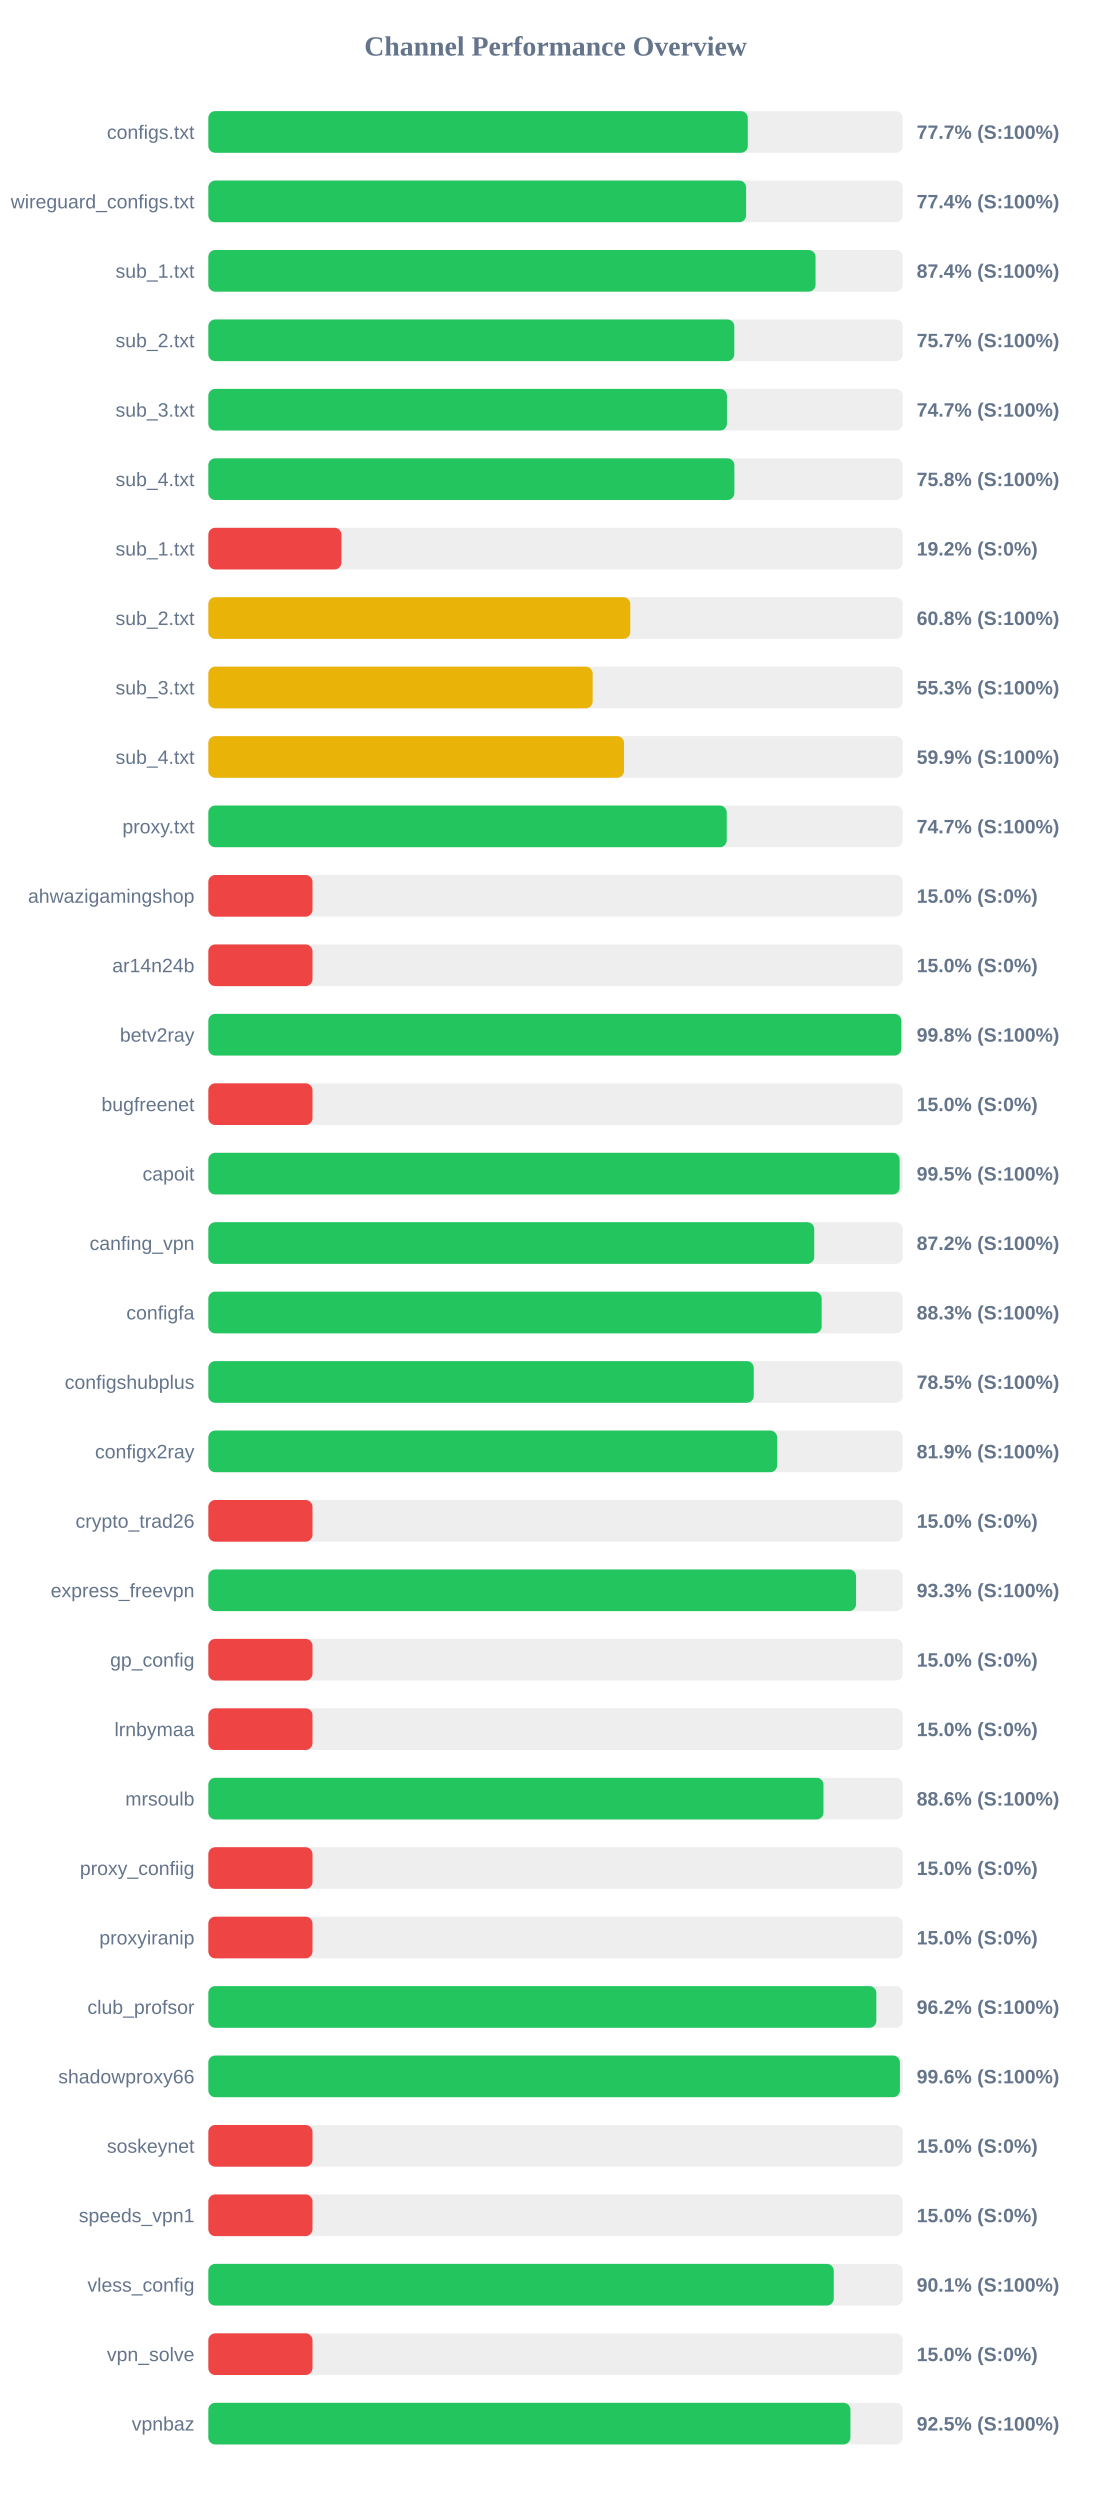
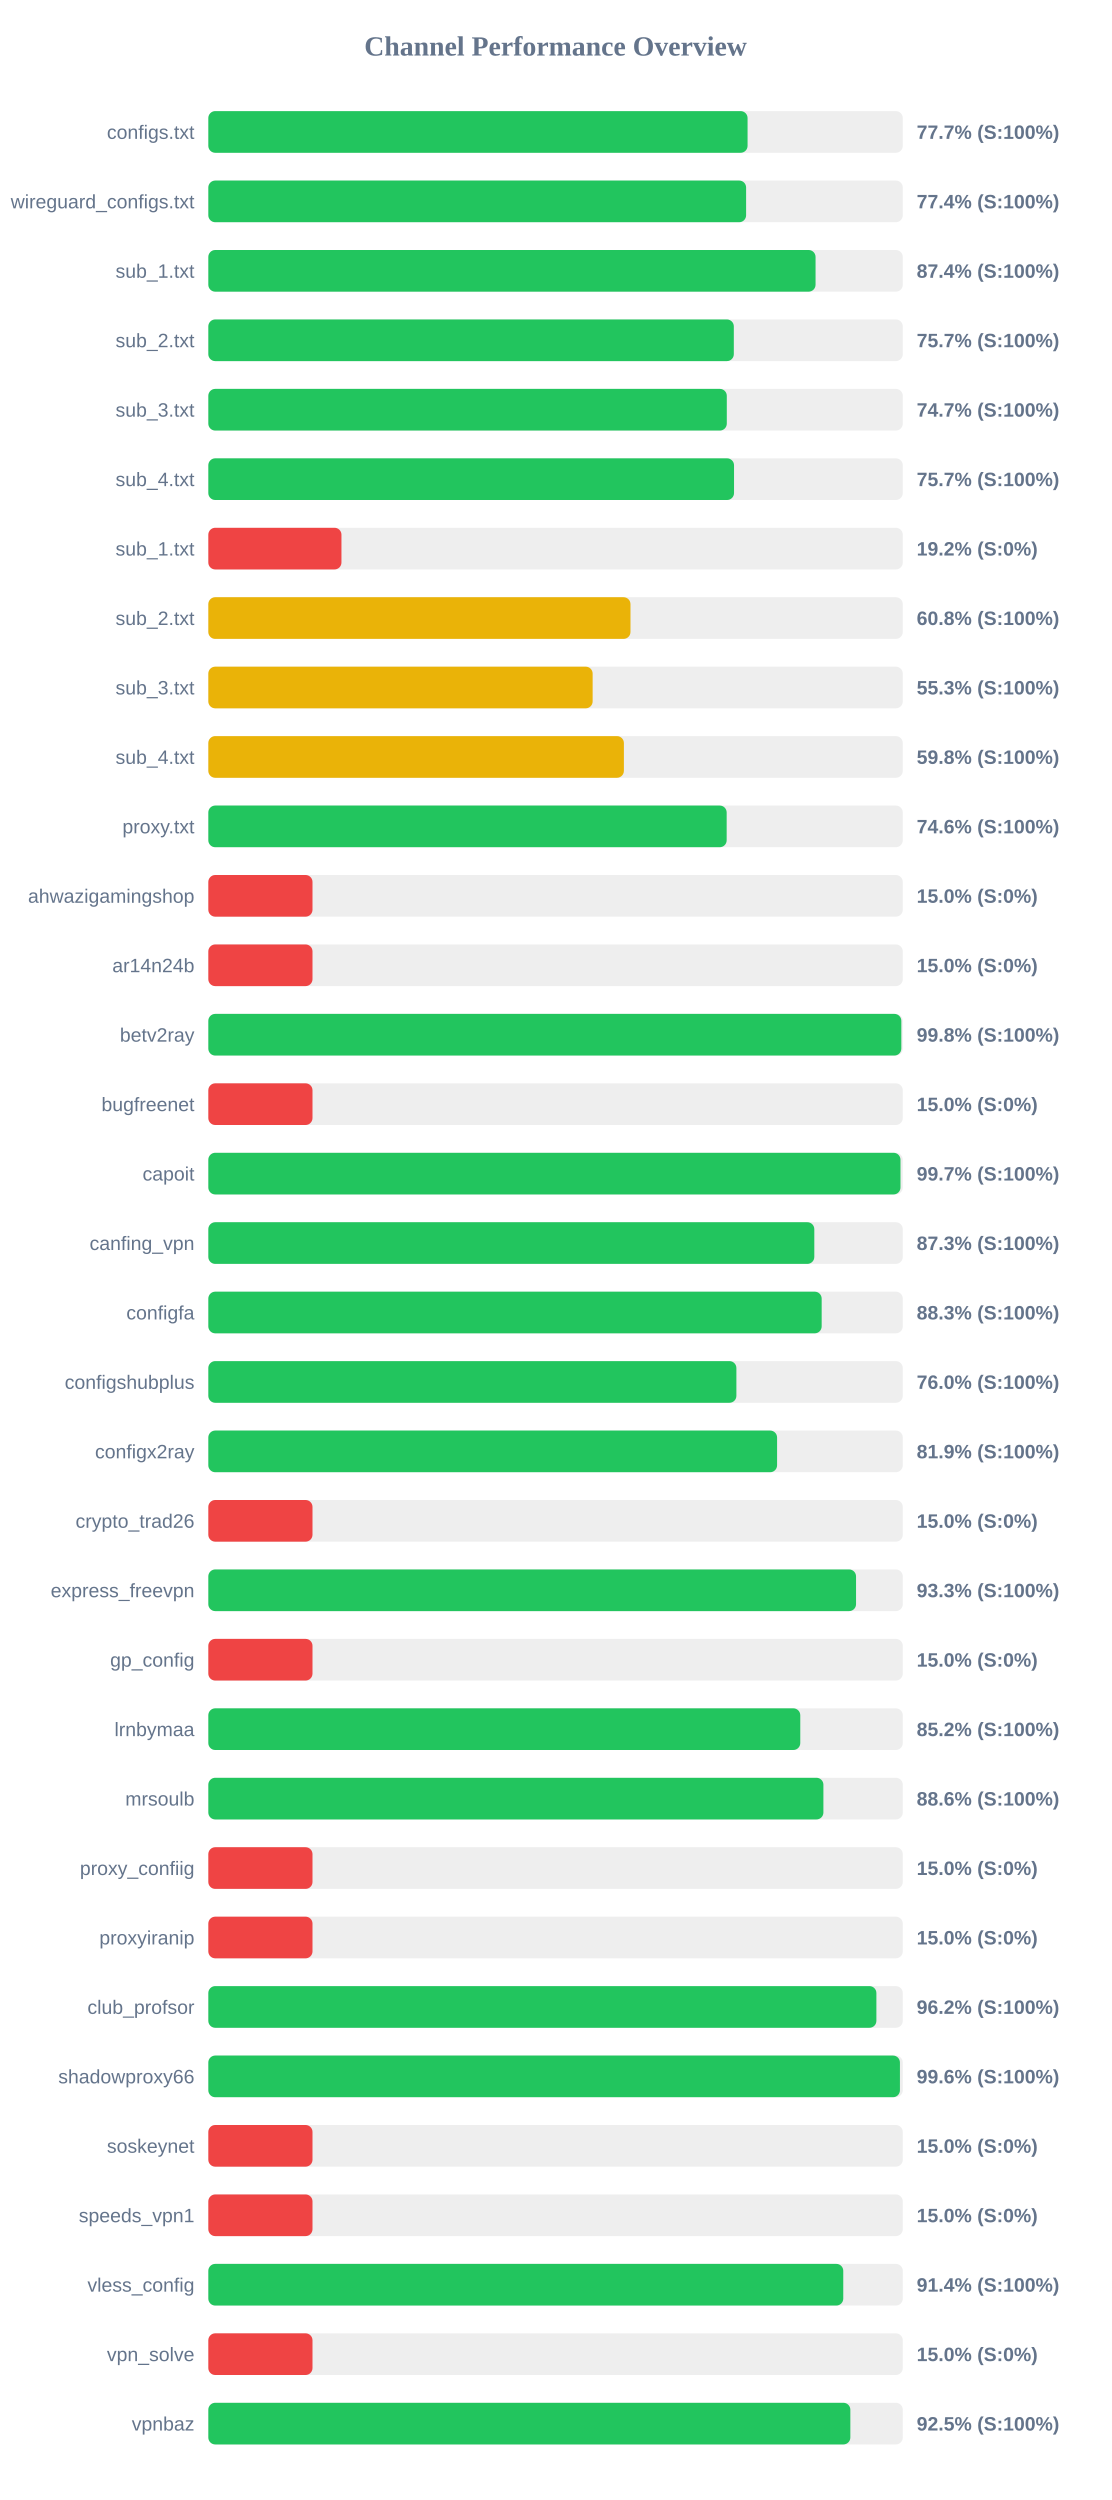
<svg xmlns="http://www.w3.org/2000/svg" width="800" height="1800" version="1.1">
  <style>
        .row { font: 14px Arial; fill: #64748b; }
        .score { font: bold 14px Arial; fill: #64748b; }
    </style>
  <text x="400" y="40" text-anchor="middle" font-size="20px" font-weight="bold" fill="#64748b">Channel Performance Overview</text>
  <rect x="150" y="80" width="500" height="30" fill="#eee" rx="5" />
-   <rect x="150" y="80" width="388.4" height="30" fill="#22c55e" rx="5" />
+   <rect x="150" y="80" width="388.25" height="30" fill="#22c55e" rx="5" />
  <text x="140" y="100" text-anchor="end" class="row">configs.txt</text>
  <text x="660" y="100" text-anchor="start" class="score">77.7% (S:100%)</text>
  <rect x="150" y="130" width="500" height="30" fill="#eee" rx="5" />
  <rect x="150" y="130" width="387.2" height="30" fill="#22c55e" rx="5" />
  <text x="140" y="150" text-anchor="end" class="row">wireguard_configs.txt</text>
  <text x="660" y="150" text-anchor="start" class="score">77.4% (S:100%)</text>
  <rect x="150" y="180" width="500" height="30" fill="#eee" rx="5" />
  <rect x="150" y="180" width="437.2" height="30" fill="#22c55e" rx="5" />
  <text x="140" y="200" text-anchor="end" class="row">sub_1.txt</text>
  <text x="660" y="200" text-anchor="start" class="score">87.4% (S:100%)</text>
  <rect x="150" y="230" width="500" height="30" fill="#eee" rx="5" />
-   <rect x="150" y="230" width="378.7" height="30" fill="#22c55e" rx="5" />
+   <rect x="150" y="230" width="378.35" height="30" fill="#22c55e" rx="5" />
  <text x="140" y="250" text-anchor="end" class="row">sub_2.txt</text>
  <text x="660" y="250" text-anchor="start" class="score">75.7% (S:100%)</text>
  <rect x="150" y="280" width="500" height="30" fill="#eee" rx="5" />
-   <rect x="150" y="280" width="373.4" height="30" fill="#22c55e" rx="5" />
+   <rect x="150" y="280" width="373.3" height="30" fill="#22c55e" rx="5" />
  <text x="140" y="300" text-anchor="end" class="row">sub_3.txt</text>
  <text x="660" y="300" text-anchor="start" class="score">74.7% (S:100%)</text>
  <rect x="150" y="330" width="500" height="30" fill="#eee" rx="5" />
-   <rect x="150" y="330" width="378.75" height="30" fill="#22c55e" rx="5" />
+   <rect x="150" y="330" width="378.5" height="30" fill="#22c55e" rx="5" />
  <text x="140" y="350" text-anchor="end" class="row">sub_4.txt</text>
-   <text x="660" y="350" text-anchor="start" class="score">75.8% (S:100%)</text>
+   <text x="660" y="350" text-anchor="start" class="score">75.7% (S:100%)</text>
  <rect x="150" y="380" width="500" height="30" fill="#eee" rx="5" />
  <rect x="150" y="380" width="95.85" height="30" fill="#ef4444" rx="5" />
  <text x="140" y="400" text-anchor="end" class="row">sub_1.txt</text>
  <text x="660" y="400" text-anchor="start" class="score">19.2% (S:0%)</text>
  <rect x="150" y="430" width="500" height="30" fill="#eee" rx="5" />
-   <rect x="150" y="430" width="303.8" height="30" fill="#eab308" rx="5" />
+   <rect x="150" y="430" width="303.95" height="30" fill="#eab308" rx="5" />
  <text x="140" y="450" text-anchor="end" class="row">sub_2.txt</text>
  <text x="660" y="450" text-anchor="start" class="score">60.8% (S:100%)</text>
  <rect x="150" y="480" width="500" height="30" fill="#eee" rx="5" />
  <rect x="150" y="480" width="276.7" height="30" fill="#eab308" rx="5" />
  <text x="140" y="500" text-anchor="end" class="row">sub_3.txt</text>
  <text x="660" y="500" text-anchor="start" class="score">55.3% (S:100%)</text>
  <rect x="150" y="530" width="500" height="30" fill="#eee" rx="5" />
-   <rect x="150" y="530" width="299.3" height="30" fill="#eab308" rx="5" />
+   <rect x="150" y="530" width="299.2" height="30" fill="#eab308" rx="5" />
  <text x="140" y="550" text-anchor="end" class="row">sub_4.txt</text>
-   <text x="660" y="550" text-anchor="start" class="score">59.9% (S:100%)</text>
+   <text x="660" y="550" text-anchor="start" class="score">59.8% (S:100%)</text>
  <rect x="150" y="580" width="500" height="30" fill="#eee" rx="5" />
-   <rect x="150" y="580" width="373.25" height="30" fill="#22c55e" rx="5" />
+   <rect x="150" y="580" width="373.2" height="30" fill="#22c55e" rx="5" />
  <text x="140" y="600" text-anchor="end" class="row">proxy.txt</text>
-   <text x="660" y="600" text-anchor="start" class="score">74.7% (S:100%)</text>
+   <text x="660" y="600" text-anchor="start" class="score">74.6% (S:100%)</text>
  <rect x="150" y="630" width="500" height="30" fill="#eee" rx="5" />
  <rect x="150" y="630" width="75.0" height="30" fill="#ef4444" rx="5" />
  <text x="140" y="650" text-anchor="end" class="row">ahwazigamingshop</text>
  <text x="660" y="650" text-anchor="start" class="score">15.0% (S:0%)</text>
  <rect x="150" y="680" width="500" height="30" fill="#eee" rx="5" />
  <rect x="150" y="680" width="75.0" height="30" fill="#ef4444" rx="5" />
  <text x="140" y="700" text-anchor="end" class="row">ar14n24b</text>
  <text x="660" y="700" text-anchor="start" class="score">15.0% (S:0%)</text>
  <rect x="150" y="730" width="500" height="30" fill="#eee" rx="5" />
  <rect x="150" y="730" width="498.95" height="30" fill="#22c55e" rx="5" />
  <text x="140" y="750" text-anchor="end" class="row">betv2ray</text>
  <text x="660" y="750" text-anchor="start" class="score">99.8% (S:100%)</text>
  <rect x="150" y="780" width="500" height="30" fill="#eee" rx="5" />
  <rect x="150" y="780" width="75.0" height="30" fill="#ef4444" rx="5" />
  <text x="140" y="800" text-anchor="end" class="row">bugfreenet</text>
  <text x="660" y="800" text-anchor="start" class="score">15.0% (S:0%)</text>
  <rect x="150" y="830" width="500" height="30" fill="#eee" rx="5" />
-   <rect x="150" y="830" width="497.75" height="30" fill="#22c55e" rx="5" />
+   <rect x="150" y="830" width="498.35" height="30" fill="#22c55e" rx="5" />
  <text x="140" y="850" text-anchor="end" class="row">capoit</text>
-   <text x="660" y="850" text-anchor="start" class="score">99.5% (S:100%)</text>
+   <text x="660" y="850" text-anchor="start" class="score">99.7% (S:100%)</text>
  <rect x="150" y="880" width="500" height="30" fill="#eee" rx="5" />
-   <rect x="150" y="880" width="436.25" height="30" fill="#22c55e" rx="5" />
+   <rect x="150" y="880" width="436.3" height="30" fill="#22c55e" rx="5" />
  <text x="140" y="900" text-anchor="end" class="row">canfing_vpn</text>
-   <text x="660" y="900" text-anchor="start" class="score">87.2% (S:100%)</text>
+   <text x="660" y="900" text-anchor="start" class="score">87.3% (S:100%)</text>
  <rect x="150" y="930" width="500" height="30" fill="#eee" rx="5" />
  <rect x="150" y="930" width="441.6" height="30" fill="#22c55e" rx="5" />
  <text x="140" y="950" text-anchor="end" class="row">configfa</text>
  <text x="660" y="950" text-anchor="start" class="score">88.3% (S:100%)</text>
  <rect x="150" y="980" width="500" height="30" fill="#eee" rx="5" />
-   <rect x="150" y="980" width="392.7" height="30" fill="#22c55e" rx="5" />
+   <rect x="150" y="980" width="380.2" height="30" fill="#22c55e" rx="5" />
  <text x="140" y="1000" text-anchor="end" class="row">configshubplus</text>
-   <text x="660" y="1000" text-anchor="start" class="score">78.5% (S:100%)</text>
+   <text x="660" y="1000" text-anchor="start" class="score">76.0% (S:100%)</text>
  <rect x="150" y="1030" width="500" height="30" fill="#eee" rx="5" />
-   <rect x="150" y="1030" width="409.55" height="30" fill="#22c55e" rx="5" />
+   <rect x="150" y="1030" width="409.5" height="30" fill="#22c55e" rx="5" />
  <text x="140" y="1050" text-anchor="end" class="row">configx2ray</text>
  <text x="660" y="1050" text-anchor="start" class="score">81.9% (S:100%)</text>
  <rect x="150" y="1080" width="500" height="30" fill="#eee" rx="5" />
  <rect x="150" y="1080" width="75.0" height="30" fill="#ef4444" rx="5" />
  <text x="140" y="1100" text-anchor="end" class="row">crypto_trad26</text>
  <text x="660" y="1100" text-anchor="start" class="score">15.0% (S:0%)</text>
  <rect x="150" y="1130" width="500" height="30" fill="#eee" rx="5" />
  <rect x="150" y="1130" width="466.35" height="30" fill="#22c55e" rx="5" />
  <text x="140" y="1150" text-anchor="end" class="row">express_freevpn</text>
  <text x="660" y="1150" text-anchor="start" class="score">93.3% (S:100%)</text>
  <rect x="150" y="1180" width="500" height="30" fill="#eee" rx="5" />
  <rect x="150" y="1180" width="75.0" height="30" fill="#ef4444" rx="5" />
  <text x="140" y="1200" text-anchor="end" class="row">gp_config</text>
  <text x="660" y="1200" text-anchor="start" class="score">15.0% (S:0%)</text>
  <rect x="150" y="1230" width="500" height="30" fill="#eee" rx="5" />
-   <rect x="150" y="1230" width="75.0" height="30" fill="#ef4444" rx="5" />
+   <rect x="150" y="1230" width="426.2" height="30" fill="#22c55e" rx="5" />
  <text x="140" y="1250" text-anchor="end" class="row">lrnbymaa</text>
-   <text x="660" y="1250" text-anchor="start" class="score">15.0% (S:0%)</text>
+   <text x="660" y="1250" text-anchor="start" class="score">85.2% (S:100%)</text>
  <rect x="150" y="1280" width="500" height="30" fill="#eee" rx="5" />
-   <rect x="150" y="1280" width="442.9" height="30" fill="#22c55e" rx="5" />
+   <rect x="150" y="1280" width="442.85" height="30" fill="#22c55e" rx="5" />
  <text x="140" y="1300" text-anchor="end" class="row">mrsoulb</text>
  <text x="660" y="1300" text-anchor="start" class="score">88.6% (S:100%)</text>
  <rect x="150" y="1330" width="500" height="30" fill="#eee" rx="5" />
  <rect x="150" y="1330" width="75.0" height="30" fill="#ef4444" rx="5" />
  <text x="140" y="1350" text-anchor="end" class="row">proxy_confiig</text>
  <text x="660" y="1350" text-anchor="start" class="score">15.0% (S:0%)</text>
  <rect x="150" y="1380" width="500" height="30" fill="#eee" rx="5" />
  <rect x="150" y="1380" width="75.0" height="30" fill="#ef4444" rx="5" />
  <text x="140" y="1400" text-anchor="end" class="row">proxyiranip</text>
  <text x="660" y="1400" text-anchor="start" class="score">15.0% (S:0%)</text>
  <rect x="150" y="1430" width="500" height="30" fill="#eee" rx="5" />
-   <rect x="150" y="1430" width="480.95" height="30" fill="#22c55e" rx="5" />
+   <rect x="150" y="1430" width="481.0" height="30" fill="#22c55e" rx="5" />
  <text x="140" y="1450" text-anchor="end" class="row">club_profsor</text>
  <text x="660" y="1450" text-anchor="start" class="score">96.2% (S:100%)</text>
  <rect x="150" y="1480" width="500" height="30" fill="#eee" rx="5" />
  <rect x="150" y="1480" width="497.95" height="30" fill="#22c55e" rx="5" />
  <text x="140" y="1500" text-anchor="end" class="row">shadowproxy66</text>
  <text x="660" y="1500" text-anchor="start" class="score">99.6% (S:100%)</text>
  <rect x="150" y="1530" width="500" height="30" fill="#eee" rx="5" />
  <rect x="150" y="1530" width="75.0" height="30" fill="#ef4444" rx="5" />
  <text x="140" y="1550" text-anchor="end" class="row">soskeynet</text>
  <text x="660" y="1550" text-anchor="start" class="score">15.0% (S:0%)</text>
  <rect x="150" y="1580" width="500" height="30" fill="#eee" rx="5" />
  <rect x="150" y="1580" width="75.0" height="30" fill="#ef4444" rx="5" />
  <text x="140" y="1600" text-anchor="end" class="row">speeds_vpn1</text>
  <text x="660" y="1600" text-anchor="start" class="score">15.0% (S:0%)</text>
  <rect x="150" y="1630" width="500" height="30" fill="#eee" rx="5" />
-   <rect x="150" y="1630" width="450.3" height="30" fill="#22c55e" rx="5" />
+   <rect x="150" y="1630" width="457.15" height="30" fill="#22c55e" rx="5" />
  <text x="140" y="1650" text-anchor="end" class="row">vless_config</text>
-   <text x="660" y="1650" text-anchor="start" class="score">90.1% (S:100%)</text>
+   <text x="660" y="1650" text-anchor="start" class="score">91.4% (S:100%)</text>
  <rect x="150" y="1680" width="500" height="30" fill="#eee" rx="5" />
  <rect x="150" y="1680" width="75.0" height="30" fill="#ef4444" rx="5" />
  <text x="140" y="1700" text-anchor="end" class="row">vpn_solve</text>
  <text x="660" y="1700" text-anchor="start" class="score">15.0% (S:0%)</text>
  <rect x="150" y="1730" width="500" height="30" fill="#eee" rx="5" />
-   <rect x="150" y="1730" width="462.3" height="30" fill="#22c55e" rx="5" />
+   <rect x="150" y="1730" width="462.25" height="30" fill="#22c55e" rx="5" />
  <text x="140" y="1750" text-anchor="end" class="row">vpnbaz</text>
  <text x="660" y="1750" text-anchor="start" class="score">92.5% (S:100%)</text>
</svg>
